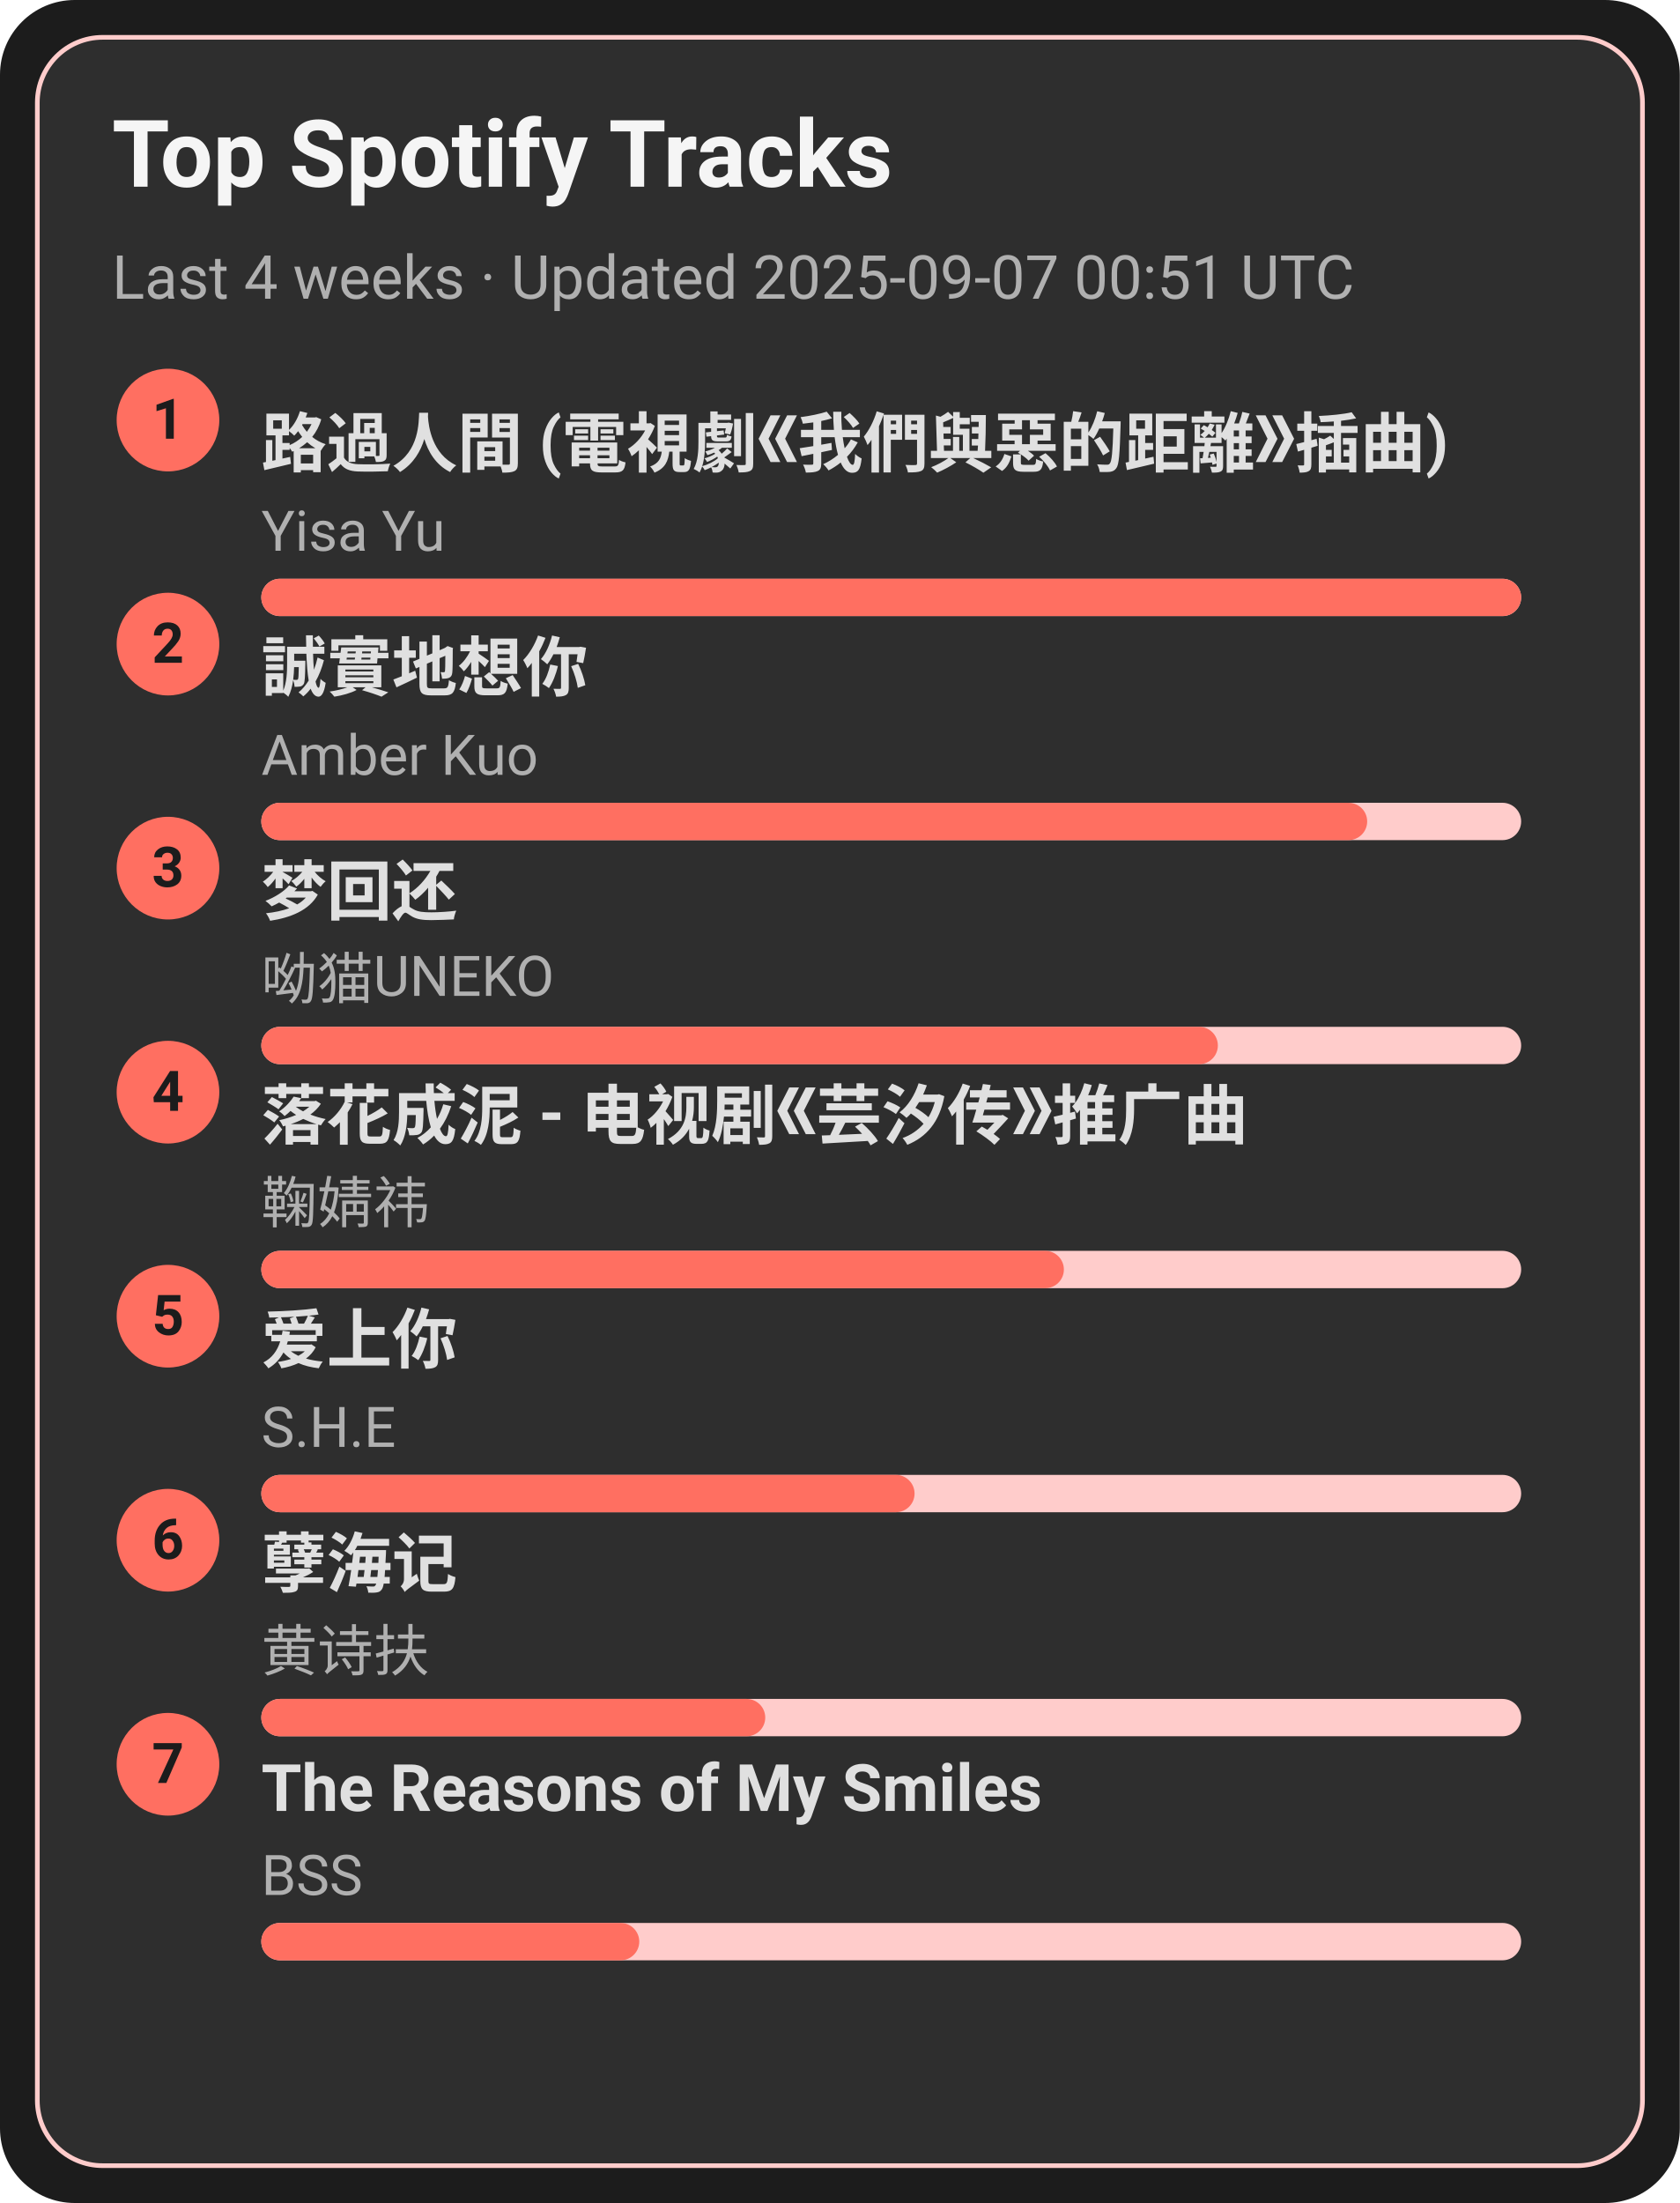
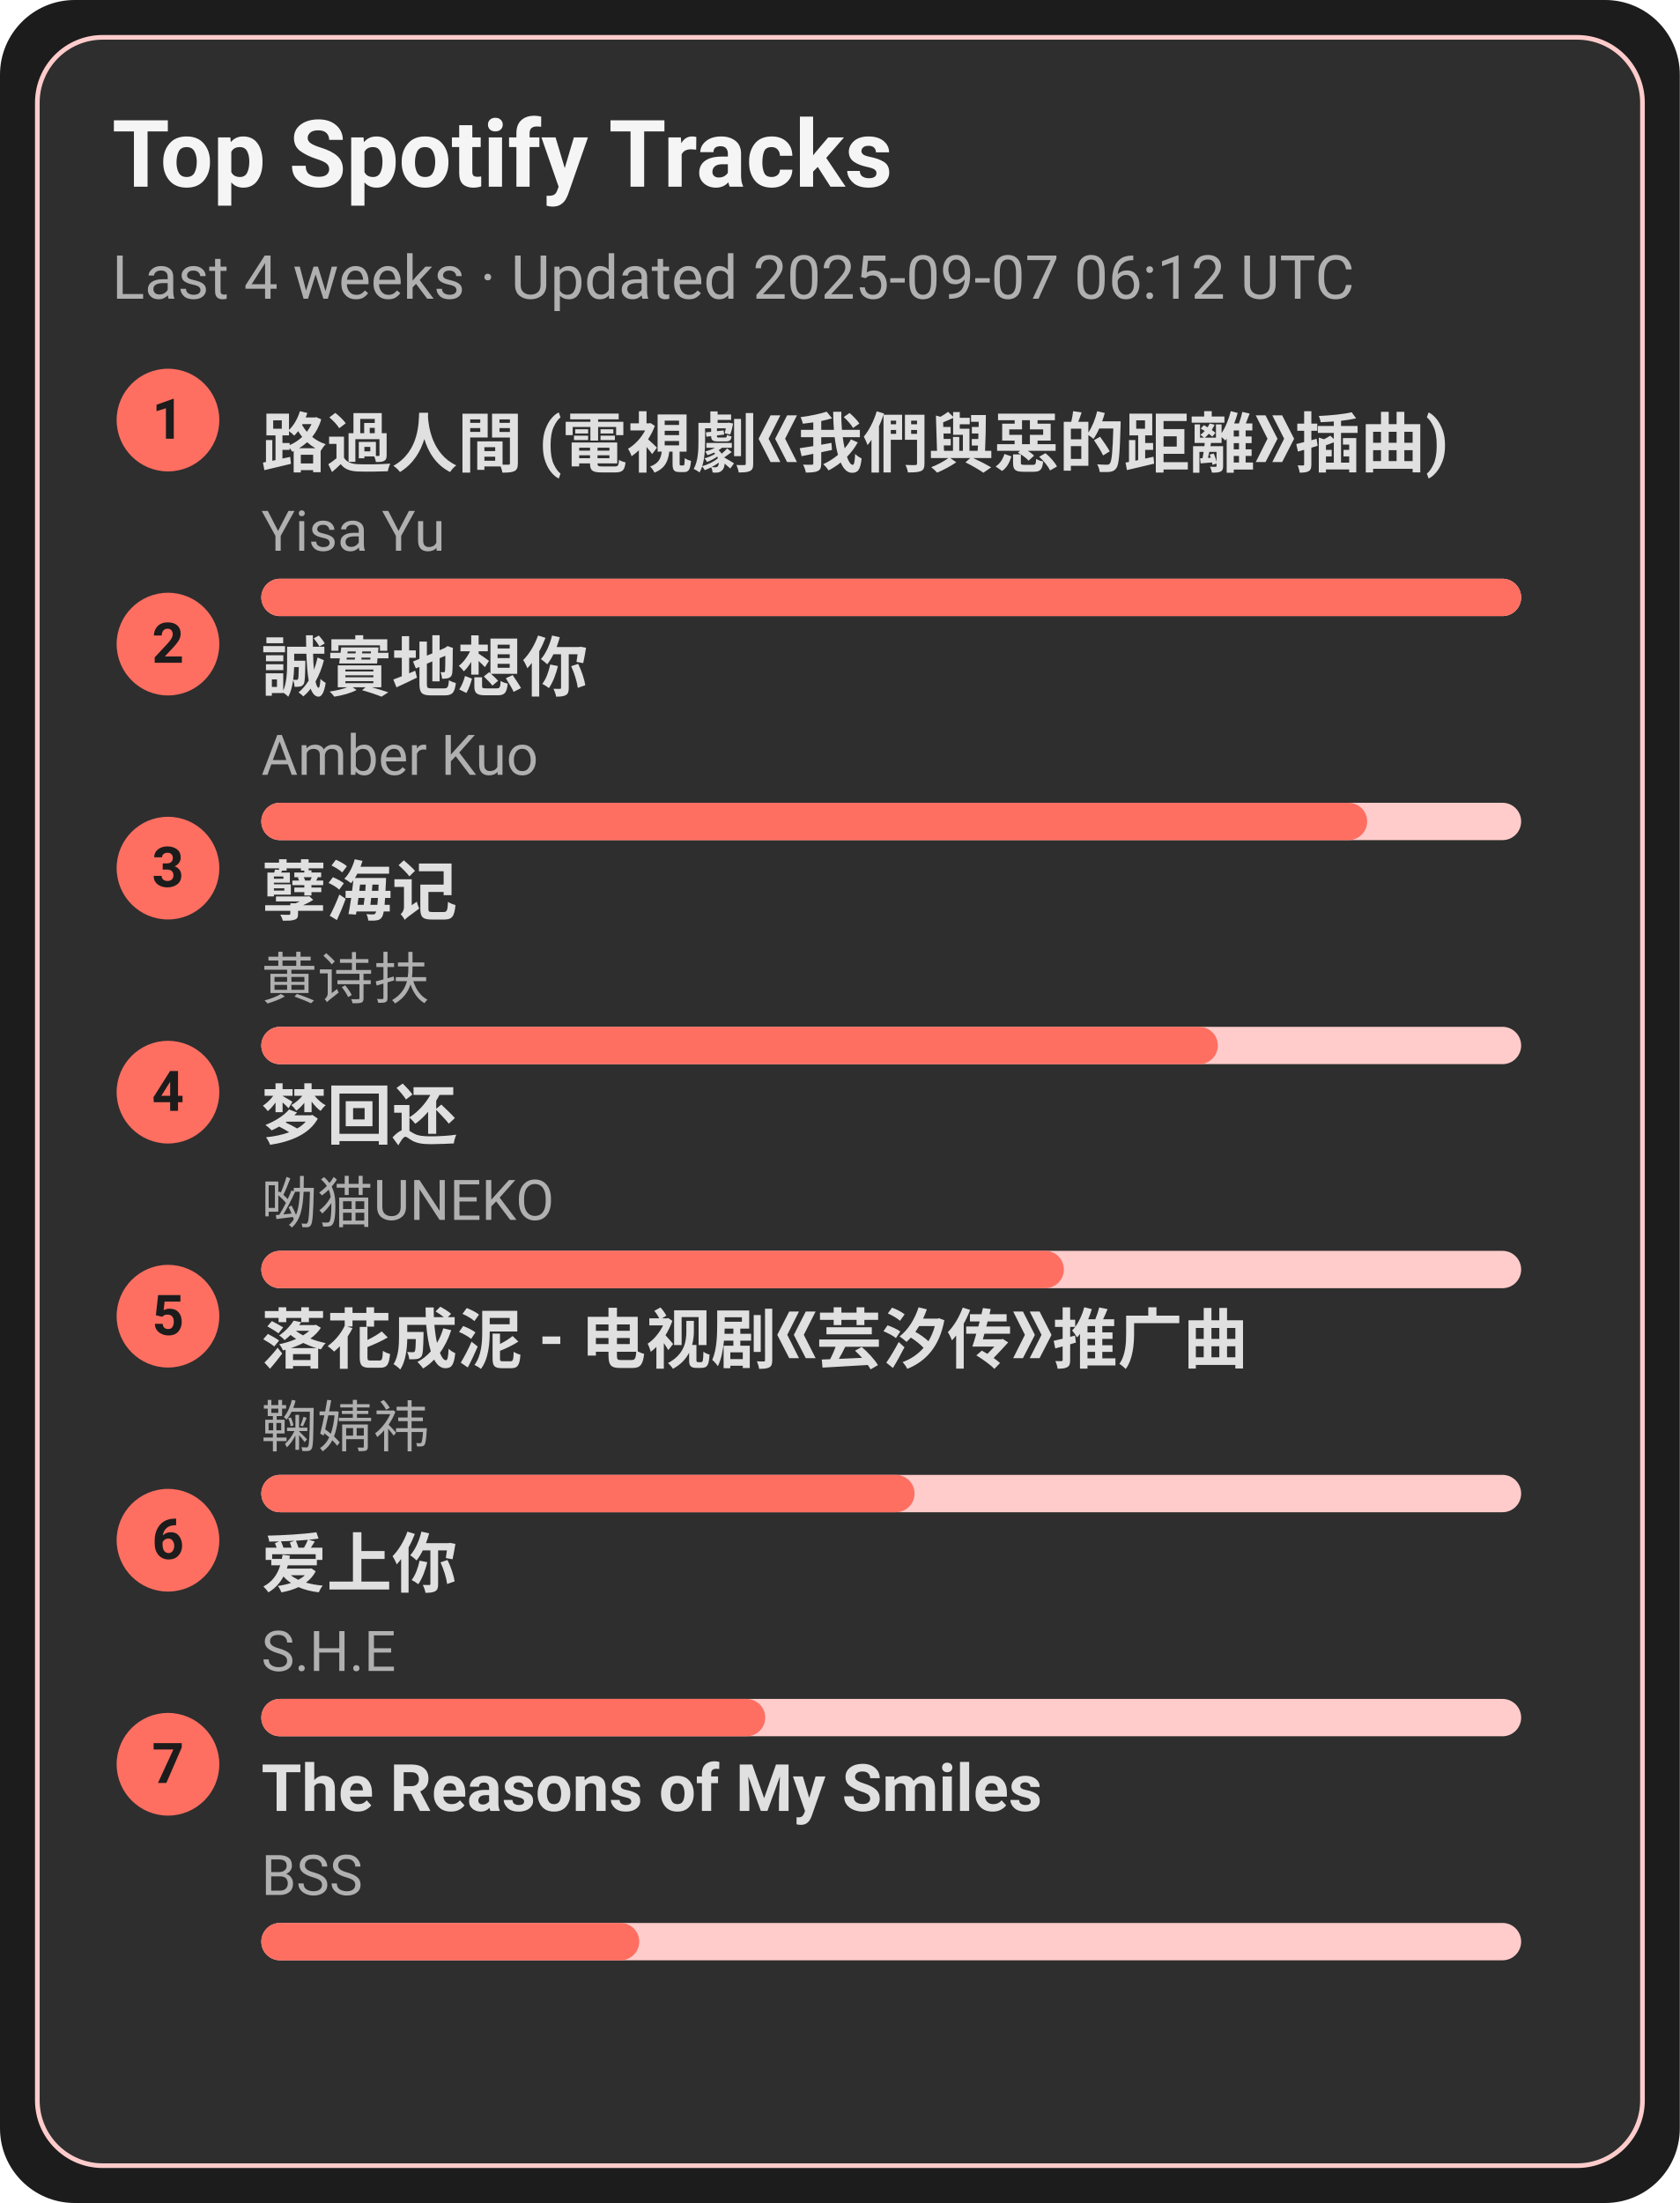
<svg xmlns="http://www.w3.org/2000/svg" width="360" height="472" viewBox="0 0 360 472">
  <style>text{font-family:-apple-system,BlinkMacSystemFont,Segoe UI,Roboto,Ubuntu,Helvetica Neue,Arial,Noto Sans,sans-serif}</style>
  <rect width="360" height="472" rx="16" fill="#1c1c1c" />
  <rect x="8" y="8" width="344" height="456" rx="14" fill="#2e2e2e" stroke="#ffcccb" />
  <text x="24" y="40" font-size="20" fill="#f5f5f5" font-weight="600">Top Spotify Tracks</text>
-   <text x="24" y="64" font-size="13" fill="#b0b0b0">Last 4 weeks · Updated 2025-09-07 00:51 UTC</text>
+   <text x="24" y="64" font-size="13" fill="#b0b0b0">Last 4 weeks · Updated 2025-09-07 06:12 UTC</text>
  <circle cx="36" cy="90" r="11" fill="#ff6f61" />
  <text x="36" y="94" text-anchor="middle" font-size="12" fill="#1c1c1c" font-weight="700">1</text>
  <a href="https://open.spotify.com/track/1ZSleGniKMWNrWvK5cGALO" target="_blank" rel="noopener noreferrer">
    <text x="56" y="100" font-size="14" fill="#e0e0e0" font-weight="600">路過人間 (電視劇《我們與惡的距離》插曲)</text>
  </a>
  <text x="56" y="118" font-size="12" fill="#b0b0b0">Yisa Yu</text>
  <rect x="56" y="124" width="270" height="8" rx="4" fill="#ffcccb" />
  <rect x="56" y="124" width="270" height="8" rx="4" fill="#ff6f61" />
  <circle cx="36" cy="138" r="11" fill="#ff6f61" />
  <text x="36" y="142" text-anchor="middle" font-size="12" fill="#1c1c1c" font-weight="700">2</text>
  <a href="https://open.spotify.com/track/1SPZzj8QzOwZoAGKXMGLGJ" target="_blank" rel="noopener noreferrer">
    <text x="56" y="148" font-size="14" fill="#e0e0e0" font-weight="600">誠實地想你</text>
  </a>
  <text x="56" y="166" font-size="12" fill="#b0b0b0">Amber Kuo</text>
  <rect x="56" y="172" width="270" height="8" rx="4" fill="#ffcccb" />
  <rect x="56" y="172" width="237" height="8" rx="4" fill="#ff6f61" />
  <circle cx="36" cy="186" r="11" fill="#ff6f61" />
  <text x="36" y="190" text-anchor="middle" font-size="12" fill="#1c1c1c" font-weight="700">3</text>
-   <a href="https://open.spotify.com/track/6jTK3YxlFysC8g0Ye9tbPK" target="_blank" rel="noopener noreferrer">
-     <text x="56" y="196" font-size="14" fill="#e0e0e0" font-weight="600">梦回还</text>
+   <a href="https://open.spotify.com/track/3eIovUMhirNN6btJbpzNqD" target="_blank" rel="noopener noreferrer">
+     <text x="56" y="196" font-size="14" fill="#e0e0e0" font-weight="600">孽海记</text>
  </a>
-   <text x="56" y="214" font-size="12" fill="#b0b0b0">呦猫UNEKO</text>
+   <text x="56" y="214" font-size="12" fill="#b0b0b0">黄诗扶</text>
  <rect x="56" y="220" width="270" height="8" rx="4" fill="#ffcccb" />
  <rect x="56" y="220" width="205" height="8" rx="4" fill="#ff6f61" />
  <circle cx="36" cy="234" r="11" fill="#ff6f61" />
  <text x="36" y="238" text-anchor="middle" font-size="12" fill="#1c1c1c" font-weight="700">4</text>
-   <a href="https://open.spotify.com/track/3kOZsJz3crGIWWHeoCNa0O" target="_blank" rel="noopener noreferrer">
-     <text x="56" y="244" font-size="14" fill="#e0e0e0" font-weight="600">落花成泥 - 电视剧《芸汐传》推广曲</text>
+   <a href="https://open.spotify.com/track/6jTK3YxlFysC8g0Ye9tbPK" target="_blank" rel="noopener noreferrer">
+     <text x="56" y="244" font-size="14" fill="#e0e0e0" font-weight="600">梦回还</text>
  </a>
-   <text x="56" y="262" font-size="12" fill="#b0b0b0">鞠婧祎</text>
+   <text x="56" y="262" font-size="12" fill="#b0b0b0">呦猫UNEKO</text>
  <rect x="56" y="268" width="270" height="8" rx="4" fill="#ffcccb" />
  <rect x="56" y="268" width="172" height="8" rx="4" fill="#ff6f61" />
  <circle cx="36" cy="282" r="11" fill="#ff6f61" />
  <text x="36" y="286" text-anchor="middle" font-size="12" fill="#1c1c1c" font-weight="700">5</text>
-   <a href="https://open.spotify.com/track/4hcNpo1rtbzyNswsM5byTf" target="_blank" rel="noopener noreferrer">
-     <text x="56" y="292" font-size="14" fill="#e0e0e0" font-weight="600">爱上你</text>
+   <a href="https://open.spotify.com/track/3kOZsJz3crGIWWHeoCNa0O" target="_blank" rel="noopener noreferrer">
+     <text x="56" y="292" font-size="14" fill="#e0e0e0" font-weight="600">落花成泥 - 电视剧《芸汐传》推广曲</text>
  </a>
-   <text x="56" y="310" font-size="12" fill="#b0b0b0">S.H.E</text>
+   <text x="56" y="310" font-size="12" fill="#b0b0b0">鞠婧祎</text>
  <rect x="56" y="316" width="270" height="8" rx="4" fill="#ffcccb" />
  <rect x="56" y="316" width="140" height="8" rx="4" fill="#ff6f61" />
  <circle cx="36" cy="330" r="11" fill="#ff6f61" />
  <text x="36" y="334" text-anchor="middle" font-size="12" fill="#1c1c1c" font-weight="700">6</text>
-   <a href="https://open.spotify.com/track/3eIovUMhirNN6btJbpzNqD" target="_blank" rel="noopener noreferrer">
-     <text x="56" y="340" font-size="14" fill="#e0e0e0" font-weight="600">孽海记</text>
+   <a href="https://open.spotify.com/track/4hcNpo1rtbzyNswsM5byTf" target="_blank" rel="noopener noreferrer">
+     <text x="56" y="340" font-size="14" fill="#e0e0e0" font-weight="600">爱上你</text>
  </a>
-   <text x="56" y="358" font-size="12" fill="#b0b0b0">黄诗扶</text>
+   <text x="56" y="358" font-size="12" fill="#b0b0b0">S.H.E</text>
  <rect x="56" y="364" width="270" height="8" rx="4" fill="#ffcccb" />
  <rect x="56" y="364" width="108" height="8" rx="4" fill="#ff6f61" />
  <circle cx="36" cy="378" r="11" fill="#ff6f61" />
  <text x="36" y="382" text-anchor="middle" font-size="12" fill="#1c1c1c" font-weight="700">7</text>
  <a href="https://open.spotify.com/track/1amowbJ9HHFFSFdg2ubM7G" target="_blank" rel="noopener noreferrer">
    <text x="56" y="388" font-size="14" fill="#e0e0e0" font-weight="600">The Reasons of My Smiles</text>
  </a>
  <text x="56" y="406" font-size="12" fill="#b0b0b0">BSS</text>
  <rect x="56" y="412" width="270" height="8" rx="4" fill="#ffcccb" />
  <rect x="56" y="412" width="81" height="8" rx="4" fill="#ff6f61" />
</svg>
